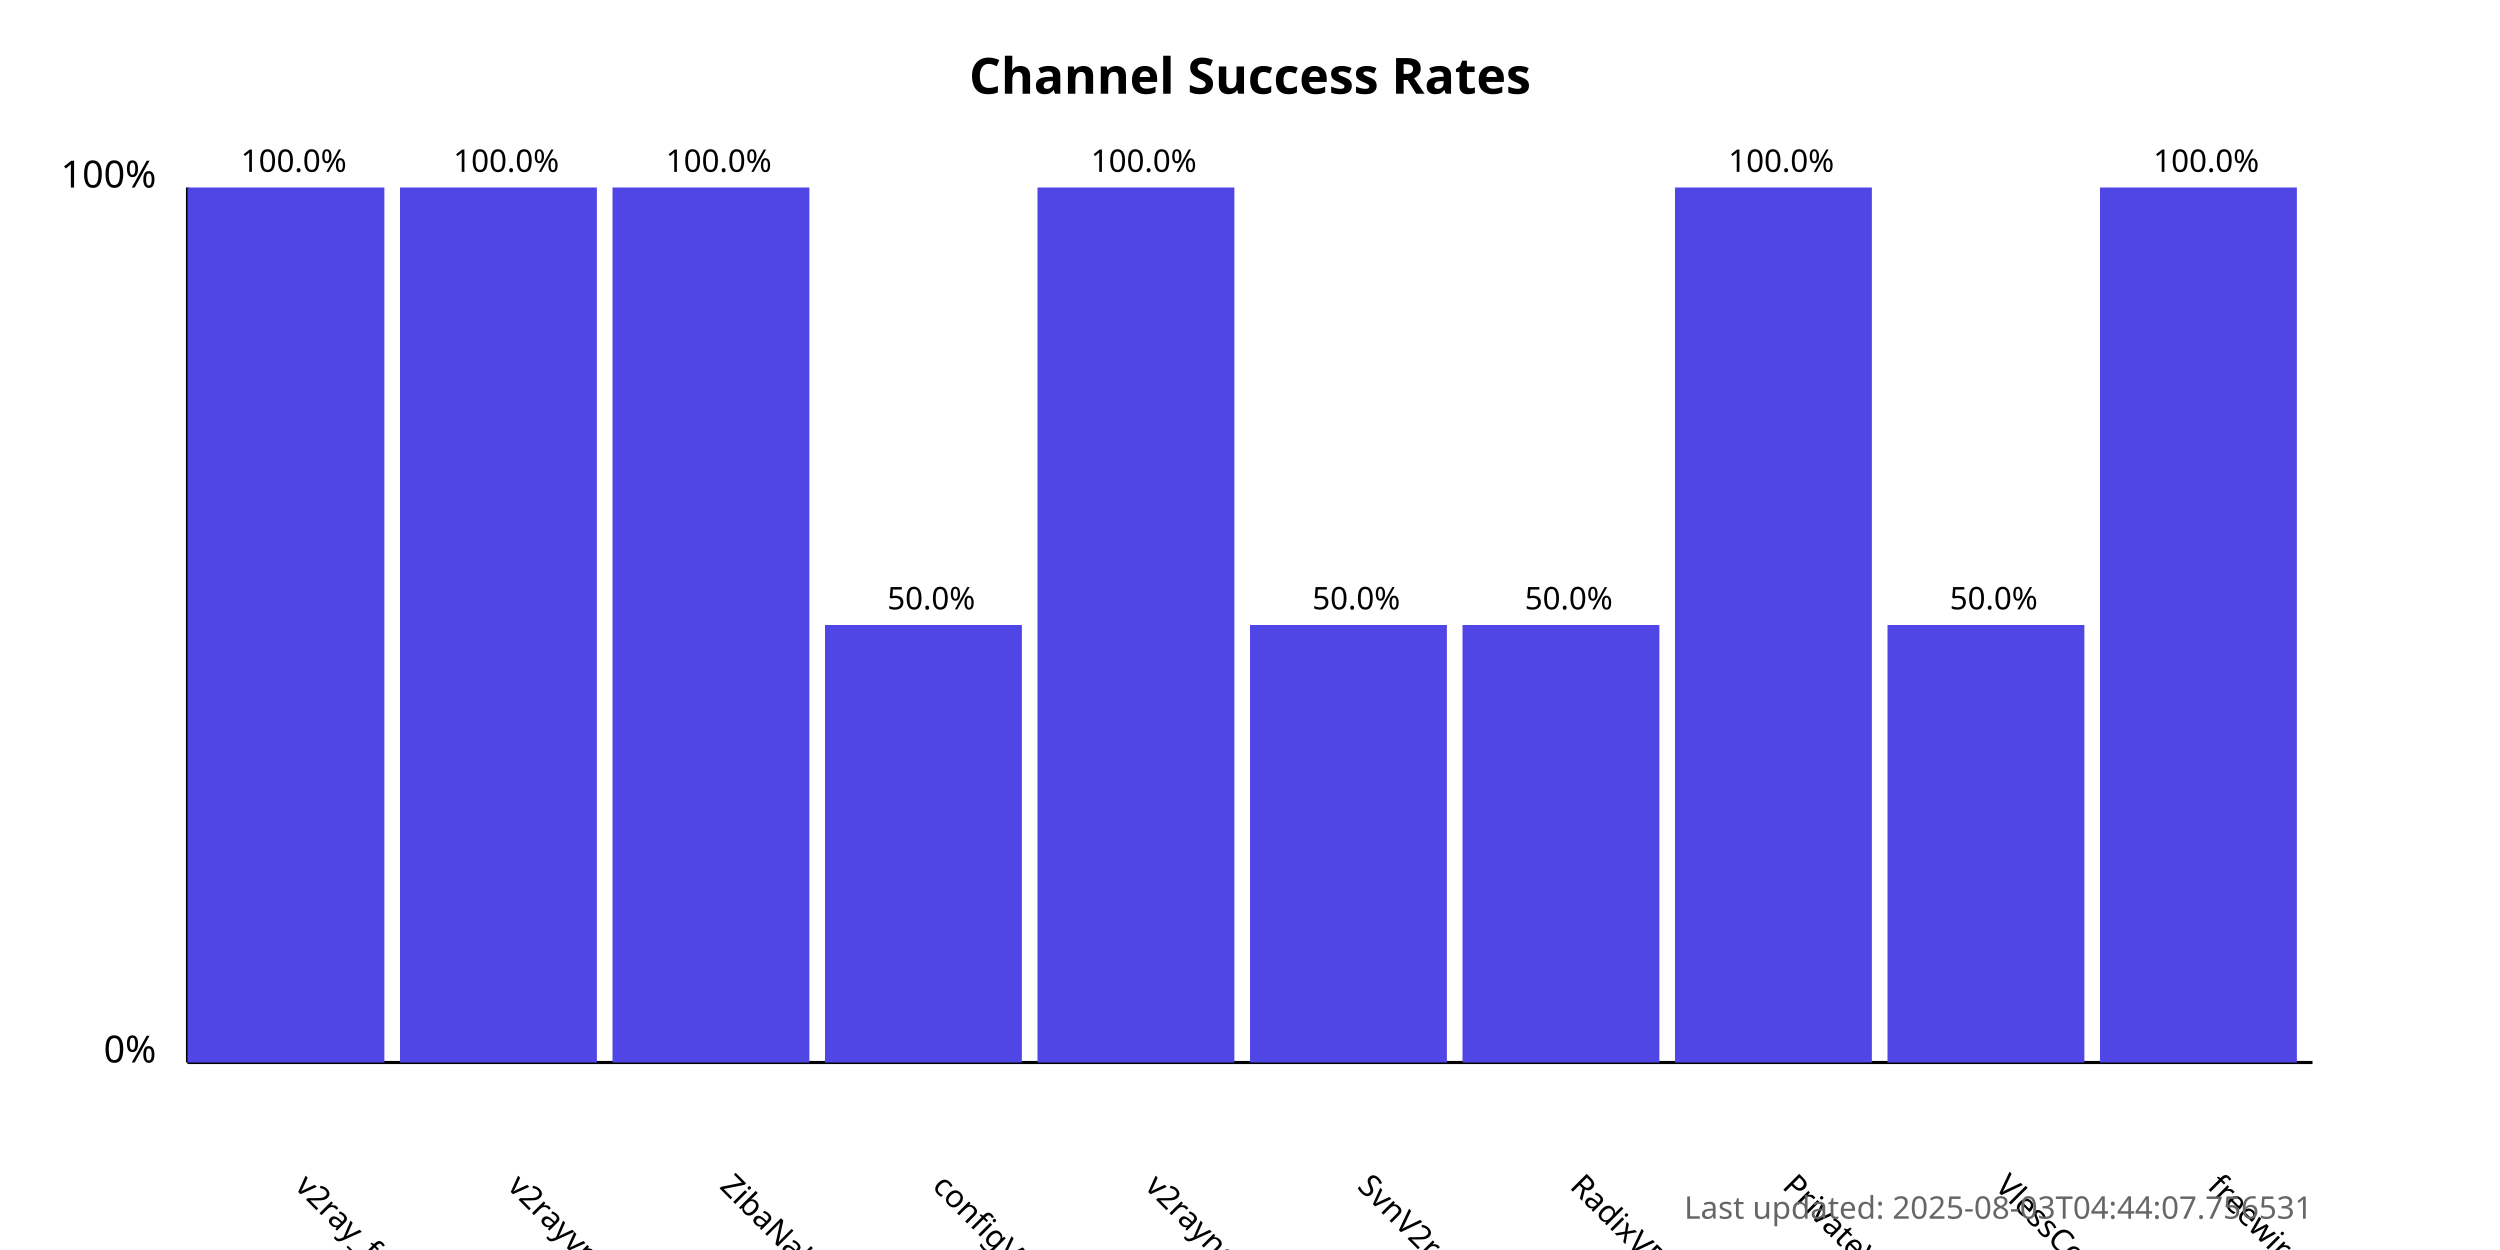
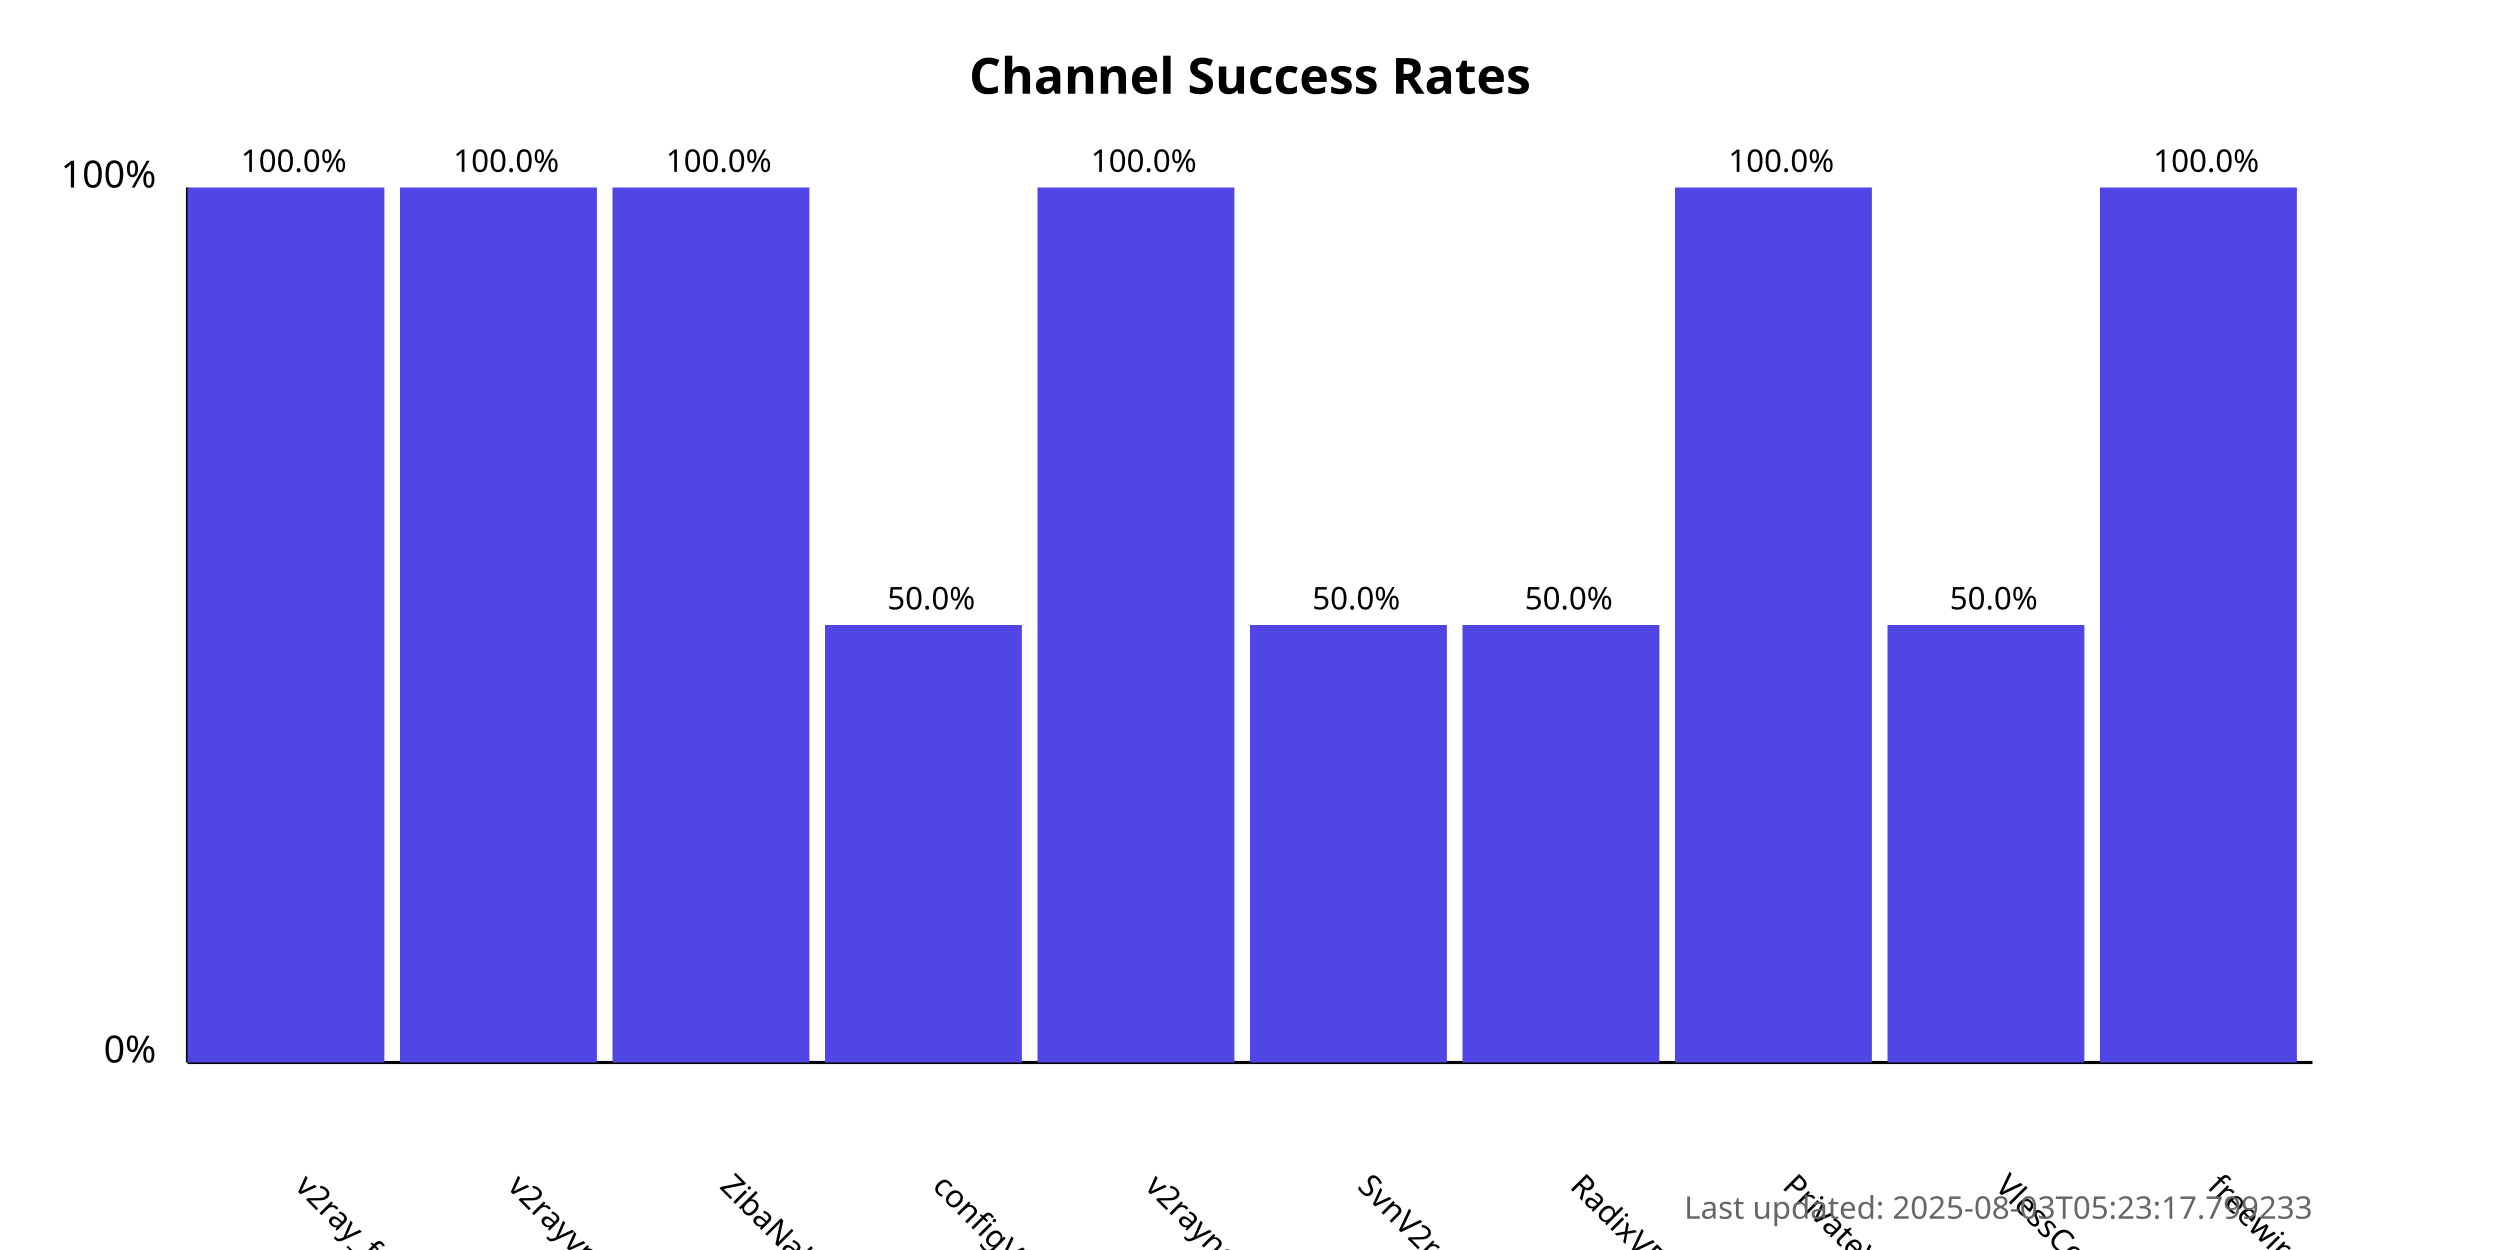
<svg xmlns="http://www.w3.org/2000/svg" width="800" height="400">
  <style>
            .chart-title { font: bold 16px sans-serif; }
            .axis-label { font: 12px sans-serif; }
            .tick-label { font: 10px sans-serif; }
            .bar { fill: #4f46e5; }
            .bar:hover { fill: #6366f1; }
            .timestamp { font: 10px sans-serif; fill: #666; }
        </style>
  <text x="400.0" y="30" text-anchor="middle" class="chart-title">
            Channel Success Rates
        </text>
  <line x1="60" y1="340" x2="60" y2="60" stroke="black" stroke-width="1" />
  <line x1="60" y1="340" x2="740" y2="340" stroke="black" stroke-width="1" />
  <text x="50" y="340" text-anchor="end" class="axis-label">0%</text>
  <text x="50" y="60" text-anchor="end" class="axis-label">100%</text>
  <g>
    <rect x="60" y="60.0" width="63.0" height="280.0" class="bar" />
    <text x="94.0" y="380" transform="rotate(45, 94.0, 380)" text-anchor="start" class="tick-label">
                v2ray_free_conf
            </text>
    <text x="94.0" y="55.0" text-anchor="middle" class="tick-label">
                100.0%
            </text>
  </g>
  <g>
    <rect x="128.0" y="60.0" width="63.0" height="280.0" class="bar" />
    <text x="162.0" y="380" transform="rotate(45, 162.0, 380)" text-anchor="start" class="tick-label">
                v2rayvpno
            </text>
    <text x="162.0" y="55.0" text-anchor="middle" class="tick-label">
                100.0%
            </text>
  </g>
  <g>
    <rect x="196.0" y="60.0" width="63.0" height="280.0" class="bar" />
    <text x="230.0" y="380" transform="rotate(45, 230.0, 380)" text-anchor="start" class="tick-label">
                ZibaNabz
            </text>
    <text x="230.0" y="55.0" text-anchor="middle" class="tick-label">
                100.0%
            </text>
  </g>
  <g>
    <rect x="264.0" y="200.0" width="63.0" height="140.0" class="bar" />
    <text x="298.0" y="380" transform="rotate(45, 298.0, 380)" text-anchor="start" class="tick-label">
                configV2rayForFree
            </text>
    <text x="298.0" y="195.0" text-anchor="middle" class="tick-label">
                50.0%
            </text>
  </g>
  <g>
    <rect x="332.0" y="60.0" width="63.0" height="280.0" class="bar" />
    <text x="366.0" y="380" transform="rotate(45, 366.0, 380)" text-anchor="start" class="tick-label">
                v2rayngvpn
            </text>
    <text x="366.0" y="55.0" text-anchor="middle" class="tick-label">
                100.0%
            </text>
  </g>
  <g>
    <rect x="400.0" y="200.0" width="63.0" height="140.0" class="bar" />
    <text x="434.0" y="380" transform="rotate(45, 434.0, 380)" text-anchor="start" class="tick-label">
                SvnV2ray
            </text>
    <text x="434.0" y="195.0" text-anchor="middle" class="tick-label">
                50.0%
            </text>
  </g>
  <g>
    <rect x="468.0" y="200.0" width="63.0" height="140.0" class="bar" />
    <text x="502.0" y="380" transform="rotate(45, 502.0, 380)" text-anchor="start" class="tick-label">
                RadixVPN
            </text>
    <text x="502.0" y="195.0" text-anchor="middle" class="tick-label">
                50.0%
            </text>
  </g>
  <g>
    <rect x="536.0" y="60.0" width="63.0" height="280.0" class="bar" />
    <text x="570.0" y="380" transform="rotate(45, 570.0, 380)" text-anchor="start" class="tick-label">
                PrivateVPNs
            </text>
    <text x="570.0" y="55.0" text-anchor="middle" class="tick-label">
                100.0%
            </text>
  </g>
  <g>
    <rect x="604.0" y="200.0" width="63.0" height="140.0" class="bar" />
    <text x="638.0" y="380" transform="rotate(45, 638.0, 380)" text-anchor="start" class="tick-label">
                VlessConfig
            </text>
    <text x="638.0" y="195.0" text-anchor="middle" class="tick-label">
                50.0%
            </text>
  </g>
  <g>
    <rect x="672.0" y="60.0" width="63.0" height="280.0" class="bar" />
    <text x="706.0" y="380" transform="rotate(45, 706.0, 380)" text-anchor="start" class="tick-label">
                freewireguard
            </text>
    <text x="706.0" y="55.0" text-anchor="middle" class="tick-label">
                100.0%
            </text>
  </g>
  <text x="740" y="390" text-anchor="end" class="timestamp">
-             Last updated: 2025-08-03T04:44:07.756531
+             Last updated: 2025-08-03T05:23:17.799233
        </text>
</svg>
